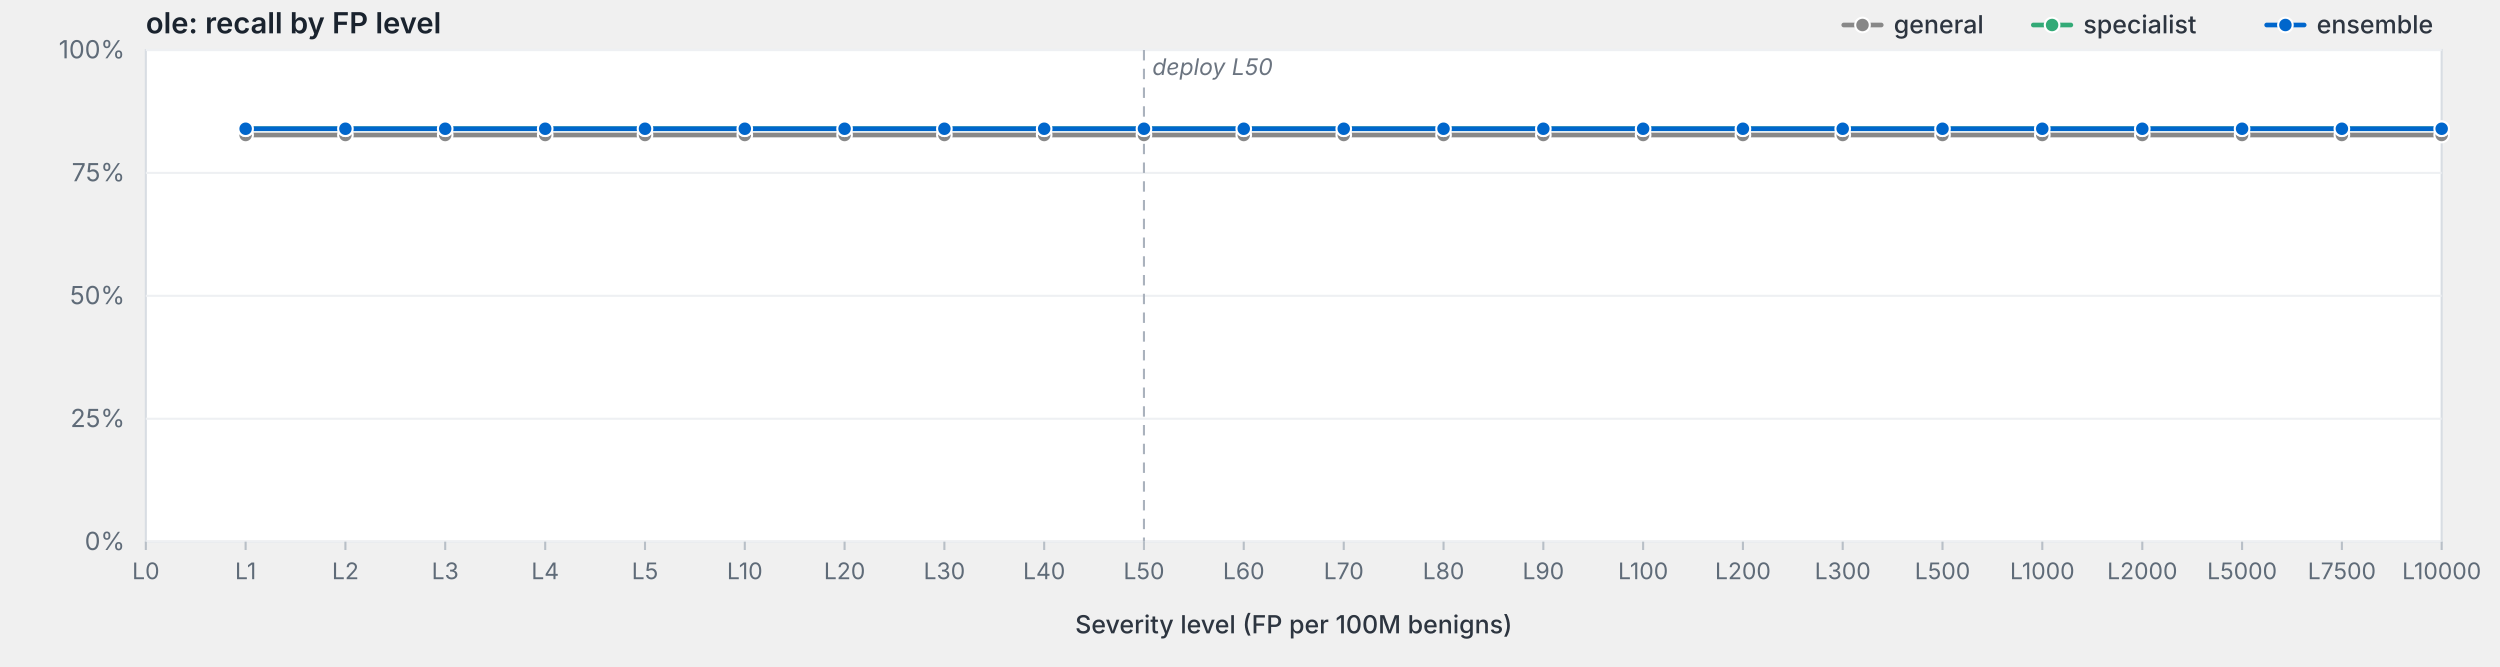
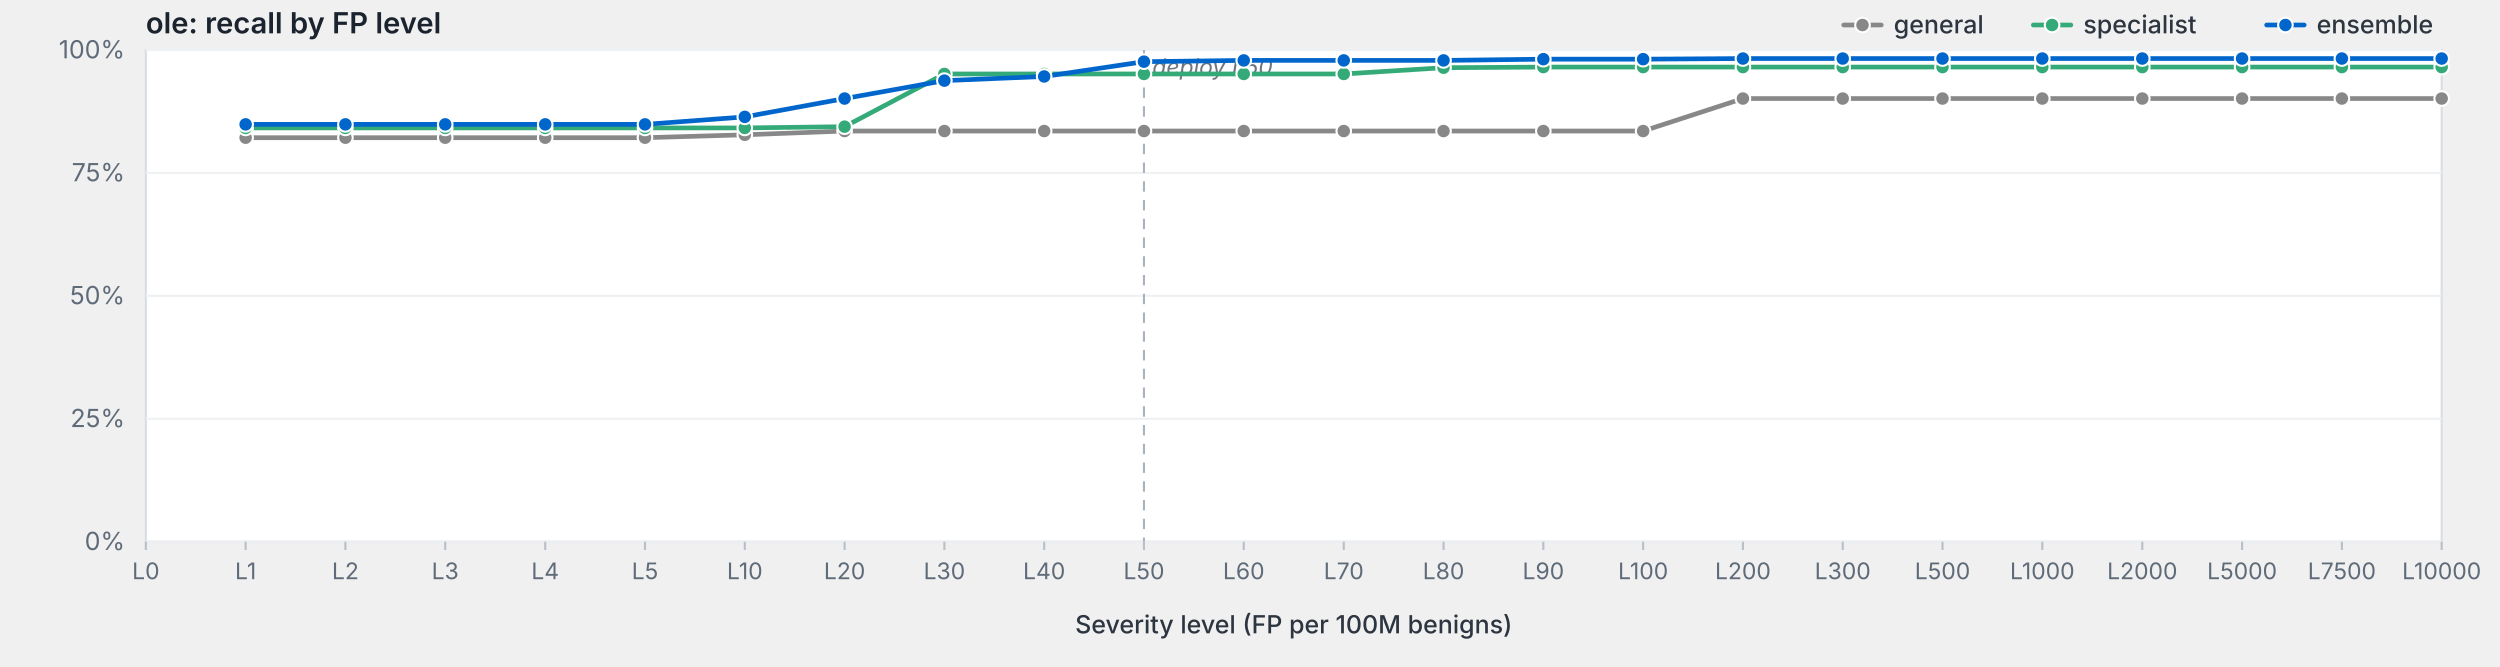
<svg xmlns="http://www.w3.org/2000/svg" viewBox="0 0 1200 320" width="1200" height="320" preserveAspectRatio="xMidYMid meet" role="img" aria-label="ole: recall by FP level">
  <style>svg { background: #fdfdfd; }.frame { fill: #fff; stroke: #d8dde3; stroke-width: 1; }.grid { stroke: #eef0f3; stroke-width: 1; }.tick { stroke: #b8bfc7; stroke-width: 1; }.axis-label { fill: #5f6b78; font-family: -apple-system, BlinkMacSystemFont, "Segoe UI", system-ui, sans-serif; font-size: 12px; }.x-label { fill: #5f6b78; font-family: -apple-system, BlinkMacSystemFont, "Segoe UI", system-ui, sans-serif; font-size: 11px; }.axis-title { fill: #2d3540; font-family: -apple-system, BlinkMacSystemFont, "Segoe UI", system-ui, sans-serif; font-size: 12px; font-weight: 500; }.title { fill: #1a232e; font-family: -apple-system, BlinkMacSystemFont, "Segoe UI", system-ui, sans-serif; font-size: 14px; font-weight: 600; }.deploy-marker { stroke: #aab2bd; stroke-width: 1; stroke-dasharray: 5,4; }.deploy-label { fill: #6b7480; font-family: -apple-system, BlinkMacSystemFont, "Segoe UI", system-ui, sans-serif; font-size: 11px; font-style: italic; }.curve { fill: none; stroke-width: 2.25; stroke-linejoin: round; stroke-linecap: round; }.marker { stroke: #fff; stroke-width: 1; }.legend-text { fill: #2d3540; font-family: -apple-system, BlinkMacSystemFont, "Segoe UI", system-ui, sans-serif; font-size: 12px; font-weight: 500; }</style>
  <text class="title" x="70" y="16">ole: recall by FP level</text>
  <rect class="frame" x="70" y="24" width="1102" height="236" />
  <line class="grid" x1="70" y1="260.0" x2="1172" y2="260.0" />
  <text class="axis-label" x="60" y="264.0" text-anchor="end">0%</text>
  <line class="grid" x1="70" y1="201.0" x2="1172" y2="201.0" />
  <text class="axis-label" x="60" y="205.0" text-anchor="end">25%</text>
  <line class="grid" x1="70" y1="142.0" x2="1172" y2="142.0" />
  <text class="axis-label" x="60" y="146.0" text-anchor="end">50%</text>
  <line class="grid" x1="70" y1="83.0" x2="1172" y2="83.0" />
  <text class="axis-label" x="60" y="87.0" text-anchor="end">75%</text>
  <line class="grid" x1="70" y1="24.0" x2="1172" y2="24.0" />
  <text class="axis-label" x="60" y="28.0" text-anchor="end">100%</text>
  <line class="deploy-marker" x1="549.1" y1="24" x2="549.1" y2="260" />
  <text class="deploy-label" x="553.1" y="36" text-anchor="start">deploy L50</text>
  <line class="tick" x1="70.0" y1="260" x2="70.0" y2="264" />
  <text class="x-label" x="70.0" y="278" text-anchor="middle">L0</text>
  <line class="tick" x1="117.9" y1="260" x2="117.9" y2="264" />
  <text class="x-label" x="117.9" y="278" text-anchor="middle">L1</text>
  <line class="tick" x1="165.8" y1="260" x2="165.8" y2="264" />
  <text class="x-label" x="165.8" y="278" text-anchor="middle">L2</text>
  <line class="tick" x1="213.7" y1="260" x2="213.7" y2="264" />
  <text class="x-label" x="213.7" y="278" text-anchor="middle">L3</text>
  <line class="tick" x1="261.7" y1="260" x2="261.7" y2="264" />
  <text class="x-label" x="261.7" y="278" text-anchor="middle">L4</text>
  <line class="tick" x1="309.6" y1="260" x2="309.6" y2="264" />
  <text class="x-label" x="309.6" y="278" text-anchor="middle">L5</text>
  <line class="tick" x1="357.5" y1="260" x2="357.5" y2="264" />
  <text class="x-label" x="357.5" y="278" text-anchor="middle">L10</text>
  <line class="tick" x1="405.4" y1="260" x2="405.4" y2="264" />
  <text class="x-label" x="405.4" y="278" text-anchor="middle">L20</text>
  <line class="tick" x1="453.3" y1="260" x2="453.3" y2="264" />
  <text class="x-label" x="453.3" y="278" text-anchor="middle">L30</text>
  <line class="tick" x1="501.2" y1="260" x2="501.2" y2="264" />
  <text class="x-label" x="501.2" y="278" text-anchor="middle">L40</text>
  <line class="tick" x1="549.1" y1="260" x2="549.1" y2="264" />
  <text class="x-label" x="549.1" y="278" text-anchor="middle">L50</text>
  <line class="tick" x1="597.0" y1="260" x2="597.0" y2="264" />
  <text class="x-label" x="597.0" y="278" text-anchor="middle">L60</text>
  <line class="tick" x1="645.0" y1="260" x2="645.0" y2="264" />
  <text class="x-label" x="645.0" y="278" text-anchor="middle">L70</text>
  <line class="tick" x1="692.9" y1="260" x2="692.9" y2="264" />
  <text class="x-label" x="692.9" y="278" text-anchor="middle">L80</text>
  <line class="tick" x1="740.8" y1="260" x2="740.8" y2="264" />
  <text class="x-label" x="740.8" y="278" text-anchor="middle">L90</text>
  <line class="tick" x1="788.7" y1="260" x2="788.7" y2="264" />
  <text class="x-label" x="788.7" y="278" text-anchor="middle">L100</text>
  <line class="tick" x1="836.6" y1="260" x2="836.6" y2="264" />
  <text class="x-label" x="836.6" y="278" text-anchor="middle">L200</text>
  <line class="tick" x1="884.5" y1="260" x2="884.5" y2="264" />
  <text class="x-label" x="884.5" y="278" text-anchor="middle">L300</text>
  <line class="tick" x1="932.4" y1="260" x2="932.4" y2="264" />
  <text class="x-label" x="932.4" y="278" text-anchor="middle">L500</text>
  <line class="tick" x1="980.3" y1="260" x2="980.3" y2="264" />
  <text class="x-label" x="980.3" y="278" text-anchor="middle">L1000</text>
  <line class="tick" x1="1028.3" y1="260" x2="1028.3" y2="264" />
  <text class="x-label" x="1028.3" y="278" text-anchor="middle">L2000</text>
  <line class="tick" x1="1076.2" y1="260" x2="1076.2" y2="264" />
  <text class="x-label" x="1076.2" y="278" text-anchor="middle">L5000</text>
  <line class="tick" x1="1124.1" y1="260" x2="1124.1" y2="264" />
  <text class="x-label" x="1124.1" y="278" text-anchor="middle">L7500</text>
  <line class="tick" x1="1172.0" y1="260" x2="1172.0" y2="264" />
  <text class="x-label" x="1172.0" y="278" text-anchor="middle">L10000</text>
  <text class="axis-title" x="621.0" y="304" text-anchor="middle">Severity level (FP per 100M benigns)</text>
-   <path class="curve" d="M117.9,64.8 L165.8,64.8 L213.7,64.8 L261.7,64.8 L309.6,64.8 L357.5,64.8 L405.4,64.8 L453.3,64.8 L501.2,64.8 L549.1,64.8 L597.0,64.8 L645.0,64.8 L692.9,64.8 L740.8,64.8 L788.7,64.8 L836.6,64.8 L884.5,64.8 L932.4,64.8 L980.3,64.8 L1028.3,64.8 L1076.2,64.8 L1124.1,64.8 L1172.0,64.8" stroke="#888" />
-   <circle class="marker" cx="117.9" cy="64.8" r="3.5" fill="#888" />
-   <circle class="marker" cx="165.8" cy="64.8" r="3.5" fill="#888" />
-   <circle class="marker" cx="213.7" cy="64.8" r="3.5" fill="#888" />
-   <circle class="marker" cx="261.7" cy="64.8" r="3.5" fill="#888" />
-   <circle class="marker" cx="309.6" cy="64.8" r="3.5" fill="#888" />
-   <circle class="marker" cx="357.5" cy="64.8" r="3.5" fill="#888" />
-   <circle class="marker" cx="405.4" cy="64.8" r="3.5" fill="#888" />
-   <circle class="marker" cx="453.3" cy="64.8" r="3.5" fill="#888" />
-   <circle class="marker" cx="501.2" cy="64.8" r="3.5" fill="#888" />
-   <circle class="marker" cx="549.1" cy="64.8" r="3.5" fill="#888" />
-   <circle class="marker" cx="597.0" cy="64.8" r="3.5" fill="#888" />
-   <circle class="marker" cx="645.0" cy="64.8" r="3.5" fill="#888" />
-   <circle class="marker" cx="692.9" cy="64.8" r="3.5" fill="#888" />
-   <circle class="marker" cx="740.8" cy="64.8" r="3.5" fill="#888" />
-   <circle class="marker" cx="788.7" cy="64.8" r="3.5" fill="#888" />
-   <circle class="marker" cx="836.6" cy="64.8" r="3.5" fill="#888" />
-   <circle class="marker" cx="884.5" cy="64.8" r="3.5" fill="#888" />
-   <circle class="marker" cx="932.4" cy="64.8" r="3.5" fill="#888" />
-   <circle class="marker" cx="980.3" cy="64.8" r="3.5" fill="#888" />
-   <circle class="marker" cx="1028.3" cy="64.8" r="3.5" fill="#888" />
-   <circle class="marker" cx="1076.2" cy="64.8" r="3.5" fill="#888" />
-   <circle class="marker" cx="1124.1" cy="64.8" r="3.5" fill="#888" />
-   <circle class="marker" cx="1172.0" cy="64.8" r="3.5" fill="#888" />
-   <path class="curve" d="M117.9,61.8 L165.8,61.8 L213.7,61.8 L261.7,61.8 L309.6,61.8 L357.5,61.8 L405.4,61.8 L453.3,61.8 L501.2,61.8 L549.1,61.8 L597.0,61.8 L645.0,61.8 L692.9,61.8 L740.8,61.8 L788.7,61.8 L836.6,61.8 L884.5,61.8 L932.4,61.8 L980.3,61.8 L1028.3,61.8 L1076.2,61.8 L1124.1,61.8 L1172.0,61.8" stroke="#3a7" />
-   <circle class="marker" cx="117.9" cy="61.8" r="3.5" fill="#3a7" />
-   <circle class="marker" cx="165.8" cy="61.8" r="3.5" fill="#3a7" />
-   <circle class="marker" cx="213.7" cy="61.8" r="3.5" fill="#3a7" />
-   <circle class="marker" cx="261.7" cy="61.8" r="3.5" fill="#3a7" />
-   <circle class="marker" cx="309.6" cy="61.8" r="3.5" fill="#3a7" />
-   <circle class="marker" cx="357.5" cy="61.8" r="3.5" fill="#3a7" />
-   <circle class="marker" cx="405.4" cy="61.8" r="3.5" fill="#3a7" />
-   <circle class="marker" cx="453.3" cy="61.8" r="3.5" fill="#3a7" />
-   <circle class="marker" cx="501.2" cy="61.8" r="3.5" fill="#3a7" />
-   <circle class="marker" cx="549.1" cy="61.8" r="3.5" fill="#3a7" />
-   <circle class="marker" cx="597.0" cy="61.8" r="3.5" fill="#3a7" />
-   <circle class="marker" cx="645.0" cy="61.8" r="3.5" fill="#3a7" />
-   <circle class="marker" cx="692.9" cy="61.8" r="3.5" fill="#3a7" />
-   <circle class="marker" cx="740.8" cy="61.8" r="3.5" fill="#3a7" />
-   <circle class="marker" cx="788.7" cy="61.8" r="3.5" fill="#3a7" />
-   <circle class="marker" cx="836.6" cy="61.8" r="3.5" fill="#3a7" />
-   <circle class="marker" cx="884.5" cy="61.8" r="3.5" fill="#3a7" />
-   <circle class="marker" cx="932.4" cy="61.8" r="3.5" fill="#3a7" />
-   <circle class="marker" cx="980.3" cy="61.8" r="3.5" fill="#3a7" />
-   <circle class="marker" cx="1028.3" cy="61.8" r="3.5" fill="#3a7" />
-   <circle class="marker" cx="1076.2" cy="61.8" r="3.5" fill="#3a7" />
-   <circle class="marker" cx="1124.1" cy="61.8" r="3.5" fill="#3a7" />
-   <circle class="marker" cx="1172.0" cy="61.8" r="3.5" fill="#3a7" />
-   <path class="curve" d="M117.9,61.8 L165.8,61.8 L213.7,61.8 L261.7,61.8 L309.6,61.8 L357.5,61.8 L405.4,61.8 L453.3,61.8 L501.2,61.8 L549.1,61.8 L597.0,61.8 L645.0,61.8 L692.9,61.8 L740.8,61.8 L788.7,61.8 L836.6,61.8 L884.5,61.8 L932.4,61.8 L980.3,61.8 L1028.3,61.8 L1076.2,61.8 L1124.1,61.8 L1172.0,61.8" stroke="#06c" />
-   <circle class="marker" cx="117.9" cy="61.8" r="3.5" fill="#06c" />
-   <circle class="marker" cx="165.8" cy="61.8" r="3.5" fill="#06c" />
-   <circle class="marker" cx="213.7" cy="61.8" r="3.5" fill="#06c" />
-   <circle class="marker" cx="261.7" cy="61.8" r="3.5" fill="#06c" />
-   <circle class="marker" cx="309.6" cy="61.8" r="3.5" fill="#06c" />
-   <circle class="marker" cx="357.5" cy="61.8" r="3.5" fill="#06c" />
-   <circle class="marker" cx="405.4" cy="61.8" r="3.5" fill="#06c" />
-   <circle class="marker" cx="453.3" cy="61.8" r="3.5" fill="#06c" />
-   <circle class="marker" cx="501.2" cy="61.8" r="3.5" fill="#06c" />
-   <circle class="marker" cx="549.1" cy="61.8" r="3.5" fill="#06c" />
-   <circle class="marker" cx="597.0" cy="61.8" r="3.5" fill="#06c" />
-   <circle class="marker" cx="645.0" cy="61.8" r="3.5" fill="#06c" />
-   <circle class="marker" cx="692.9" cy="61.8" r="3.5" fill="#06c" />
-   <circle class="marker" cx="740.8" cy="61.8" r="3.5" fill="#06c" />
-   <circle class="marker" cx="788.7" cy="61.8" r="3.5" fill="#06c" />
-   <circle class="marker" cx="836.6" cy="61.8" r="3.5" fill="#06c" />
-   <circle class="marker" cx="884.5" cy="61.8" r="3.5" fill="#06c" />
-   <circle class="marker" cx="932.4" cy="61.8" r="3.5" fill="#06c" />
-   <circle class="marker" cx="980.3" cy="61.8" r="3.5" fill="#06c" />
-   <circle class="marker" cx="1028.3" cy="61.8" r="3.5" fill="#06c" />
-   <circle class="marker" cx="1076.2" cy="61.8" r="3.5" fill="#06c" />
-   <circle class="marker" cx="1124.1" cy="61.8" r="3.5" fill="#06c" />
-   <circle class="marker" cx="1172.0" cy="61.8" r="3.5" fill="#06c" />
+   <path class="curve" d="M117.9,66.1 L165.8,66.1 L213.7,66.1 L261.7,66.1 L309.6,66.1 L357.5,64.7 L405.4,62.9 L453.3,62.9 L501.2,62.9 L549.1,62.9 L597.0,62.9 L645.0,62.9 L692.9,62.9 L740.8,62.9 L788.7,62.9 L836.6,47.3 L884.5,47.3 L932.4,47.3 L980.3,47.3 L1028.3,47.3 L1076.2,47.3 L1124.1,47.3 L1172.0,47.3" stroke="#888" />
+   <circle class="marker" cx="117.9" cy="66.1" r="3.5" fill="#888" />
+   <circle class="marker" cx="165.8" cy="66.1" r="3.5" fill="#888" />
+   <circle class="marker" cx="213.7" cy="66.1" r="3.5" fill="#888" />
+   <circle class="marker" cx="261.7" cy="66.1" r="3.5" fill="#888" />
+   <circle class="marker" cx="309.6" cy="66.1" r="3.5" fill="#888" />
+   <circle class="marker" cx="357.5" cy="64.7" r="3.5" fill="#888" />
+   <circle class="marker" cx="405.4" cy="62.9" r="3.5" fill="#888" />
+   <circle class="marker" cx="453.3" cy="62.9" r="3.5" fill="#888" />
+   <circle class="marker" cx="501.2" cy="62.9" r="3.5" fill="#888" />
+   <circle class="marker" cx="549.1" cy="62.9" r="3.5" fill="#888" />
+   <circle class="marker" cx="597.0" cy="62.9" r="3.5" fill="#888" />
+   <circle class="marker" cx="645.0" cy="62.9" r="3.5" fill="#888" />
+   <circle class="marker" cx="692.9" cy="62.9" r="3.5" fill="#888" />
+   <circle class="marker" cx="740.8" cy="62.9" r="3.5" fill="#888" />
+   <circle class="marker" cx="788.7" cy="62.9" r="3.5" fill="#888" />
+   <circle class="marker" cx="836.6" cy="47.3" r="3.5" fill="#888" />
+   <circle class="marker" cx="884.5" cy="47.3" r="3.5" fill="#888" />
+   <circle class="marker" cx="932.4" cy="47.3" r="3.5" fill="#888" />
+   <circle class="marker" cx="980.3" cy="47.3" r="3.5" fill="#888" />
+   <circle class="marker" cx="1028.3" cy="47.3" r="3.5" fill="#888" />
+   <circle class="marker" cx="1076.2" cy="47.3" r="3.5" fill="#888" />
+   <circle class="marker" cx="1124.1" cy="47.3" r="3.5" fill="#888" />
+   <circle class="marker" cx="1172.0" cy="47.3" r="3.5" fill="#888" />
+   <path class="curve" d="M117.9,61.4 L165.8,61.4 L213.7,61.4 L261.7,61.4 L309.6,61.4 L357.5,61.4 L405.4,60.8 L453.3,35.5 L501.2,35.5 L549.1,35.5 L597.0,35.5 L645.0,35.5 L692.9,32.5 L740.8,32.2 L788.7,32.2 L836.6,32.2 L884.5,32.2 L932.4,32.2 L980.3,32.2 L1028.3,32.2 L1076.2,32.2 L1124.1,32.2 L1172.0,32.2" stroke="#3a7" />
+   <circle class="marker" cx="117.9" cy="61.4" r="3.5" fill="#3a7" />
+   <circle class="marker" cx="165.8" cy="61.4" r="3.5" fill="#3a7" />
+   <circle class="marker" cx="213.7" cy="61.4" r="3.5" fill="#3a7" />
+   <circle class="marker" cx="261.7" cy="61.4" r="3.5" fill="#3a7" />
+   <circle class="marker" cx="309.6" cy="61.4" r="3.5" fill="#3a7" />
+   <circle class="marker" cx="357.5" cy="61.4" r="3.5" fill="#3a7" />
+   <circle class="marker" cx="405.4" cy="60.8" r="3.5" fill="#3a7" />
+   <circle class="marker" cx="453.3" cy="35.5" r="3.5" fill="#3a7" />
+   <circle class="marker" cx="501.2" cy="35.5" r="3.5" fill="#3a7" />
+   <circle class="marker" cx="549.1" cy="35.5" r="3.5" fill="#3a7" />
+   <circle class="marker" cx="597.0" cy="35.5" r="3.5" fill="#3a7" />
+   <circle class="marker" cx="645.0" cy="35.5" r="3.5" fill="#3a7" />
+   <circle class="marker" cx="692.9" cy="32.5" r="3.5" fill="#3a7" />
+   <circle class="marker" cx="740.8" cy="32.2" r="3.5" fill="#3a7" />
+   <circle class="marker" cx="788.7" cy="32.2" r="3.5" fill="#3a7" />
+   <circle class="marker" cx="836.6" cy="32.2" r="3.5" fill="#3a7" />
+   <circle class="marker" cx="884.5" cy="32.2" r="3.5" fill="#3a7" />
+   <circle class="marker" cx="932.4" cy="32.2" r="3.5" fill="#3a7" />
+   <circle class="marker" cx="980.3" cy="32.2" r="3.5" fill="#3a7" />
+   <circle class="marker" cx="1028.3" cy="32.2" r="3.5" fill="#3a7" />
+   <circle class="marker" cx="1076.2" cy="32.2" r="3.5" fill="#3a7" />
+   <circle class="marker" cx="1124.1" cy="32.2" r="3.5" fill="#3a7" />
+   <circle class="marker" cx="1172.0" cy="32.2" r="3.5" fill="#3a7" />
+   <path class="curve" d="M117.9,59.7 L165.8,59.7 L213.7,59.7 L261.7,59.7 L309.6,59.7 L357.5,56.1 L405.4,47.3 L453.3,38.7 L501.2,36.7 L549.1,29.6 L597.0,29.0 L645.0,29.0 L692.9,29.0 L740.8,28.4 L788.7,28.4 L836.6,28.1 L884.5,28.1 L932.4,28.1 L980.3,28.1 L1028.3,28.1 L1076.2,28.1 L1124.1,28.1 L1172.0,28.1" stroke="#06c" />
+   <circle class="marker" cx="117.9" cy="59.7" r="3.5" fill="#06c" />
+   <circle class="marker" cx="165.8" cy="59.7" r="3.5" fill="#06c" />
+   <circle class="marker" cx="213.7" cy="59.7" r="3.5" fill="#06c" />
+   <circle class="marker" cx="261.7" cy="59.7" r="3.5" fill="#06c" />
+   <circle class="marker" cx="309.6" cy="59.7" r="3.5" fill="#06c" />
+   <circle class="marker" cx="357.5" cy="56.1" r="3.5" fill="#06c" />
+   <circle class="marker" cx="405.4" cy="47.3" r="3.5" fill="#06c" />
+   <circle class="marker" cx="453.3" cy="38.7" r="3.5" fill="#06c" />
+   <circle class="marker" cx="501.2" cy="36.7" r="3.5" fill="#06c" />
+   <circle class="marker" cx="549.1" cy="29.6" r="3.5" fill="#06c" />
+   <circle class="marker" cx="597.0" cy="29.0" r="3.5" fill="#06c" />
+   <circle class="marker" cx="645.0" cy="29.0" r="3.5" fill="#06c" />
+   <circle class="marker" cx="692.9" cy="29.0" r="3.5" fill="#06c" />
+   <circle class="marker" cx="740.8" cy="28.4" r="3.5" fill="#06c" />
+   <circle class="marker" cx="788.7" cy="28.4" r="3.5" fill="#06c" />
+   <circle class="marker" cx="836.6" cy="28.1" r="3.5" fill="#06c" />
+   <circle class="marker" cx="884.5" cy="28.1" r="3.5" fill="#06c" />
+   <circle class="marker" cx="932.4" cy="28.1" r="3.5" fill="#06c" />
+   <circle class="marker" cx="980.3" cy="28.1" r="3.5" fill="#06c" />
+   <circle class="marker" cx="1028.3" cy="28.1" r="3.5" fill="#06c" />
+   <circle class="marker" cx="1076.2" cy="28.1" r="3.5" fill="#06c" />
+   <circle class="marker" cx="1124.1" cy="28.1" r="3.5" fill="#06c" />
+   <circle class="marker" cx="1172.0" cy="28.1" r="3.5" fill="#06c" />
  <line x1="1088.0" y1="12.0" x2="1106.0" y2="12.0" stroke="#06c" stroke-width="2.25" stroke-linecap="round" />
  <circle cx="1097.0" cy="12.0" r="3.5" fill="#06c" stroke="#fff" stroke-width="1" />
  <text class="legend-text" x="1112.0" y="16.0">ensemble</text>
  <line x1="976.0" y1="12.0" x2="994.0" y2="12.0" stroke="#3a7" stroke-width="2.25" stroke-linecap="round" />
  <circle cx="985.0" cy="12.0" r="3.5" fill="#3a7" stroke="#fff" stroke-width="1" />
  <text class="legend-text" x="1000.0" y="16.0">specialist</text>
  <line x1="885.0" y1="12.0" x2="903.0" y2="12.0" stroke="#888" stroke-width="2.25" stroke-linecap="round" />
  <circle cx="894.0" cy="12.0" r="3.5" fill="#888" stroke="#fff" stroke-width="1" />
  <text class="legend-text" x="909.0" y="16.0">general</text>
</svg>
